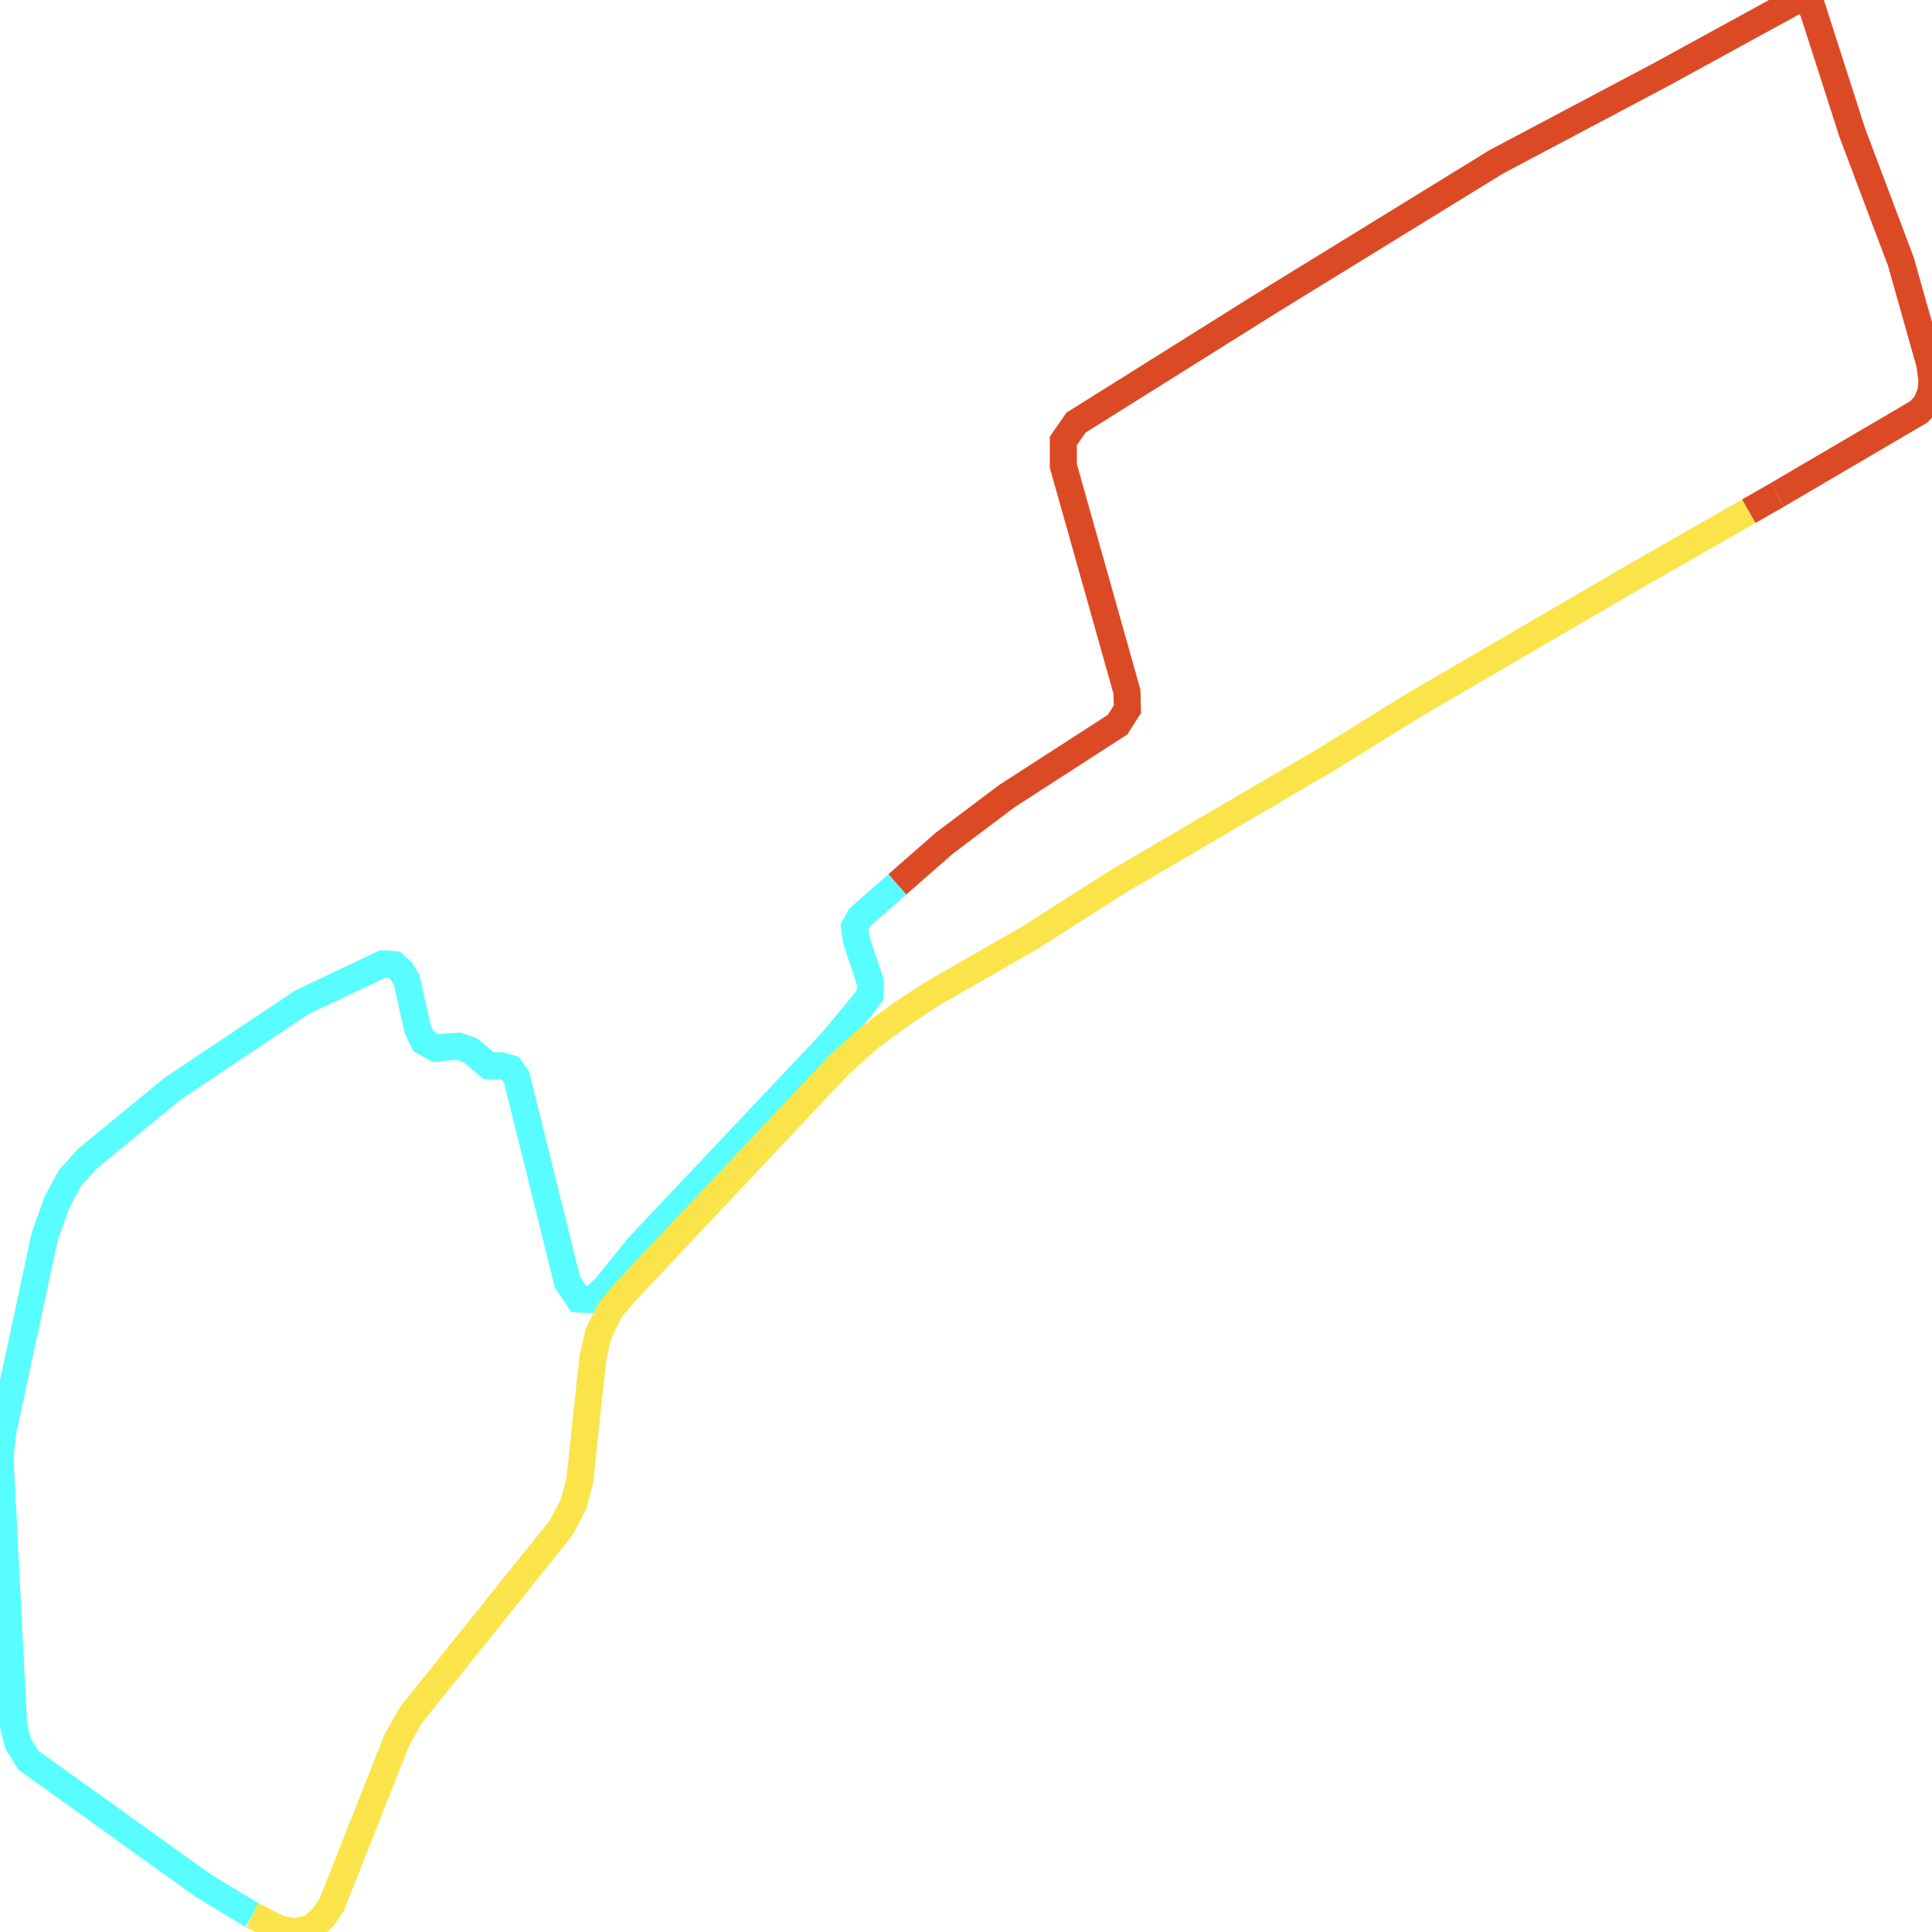
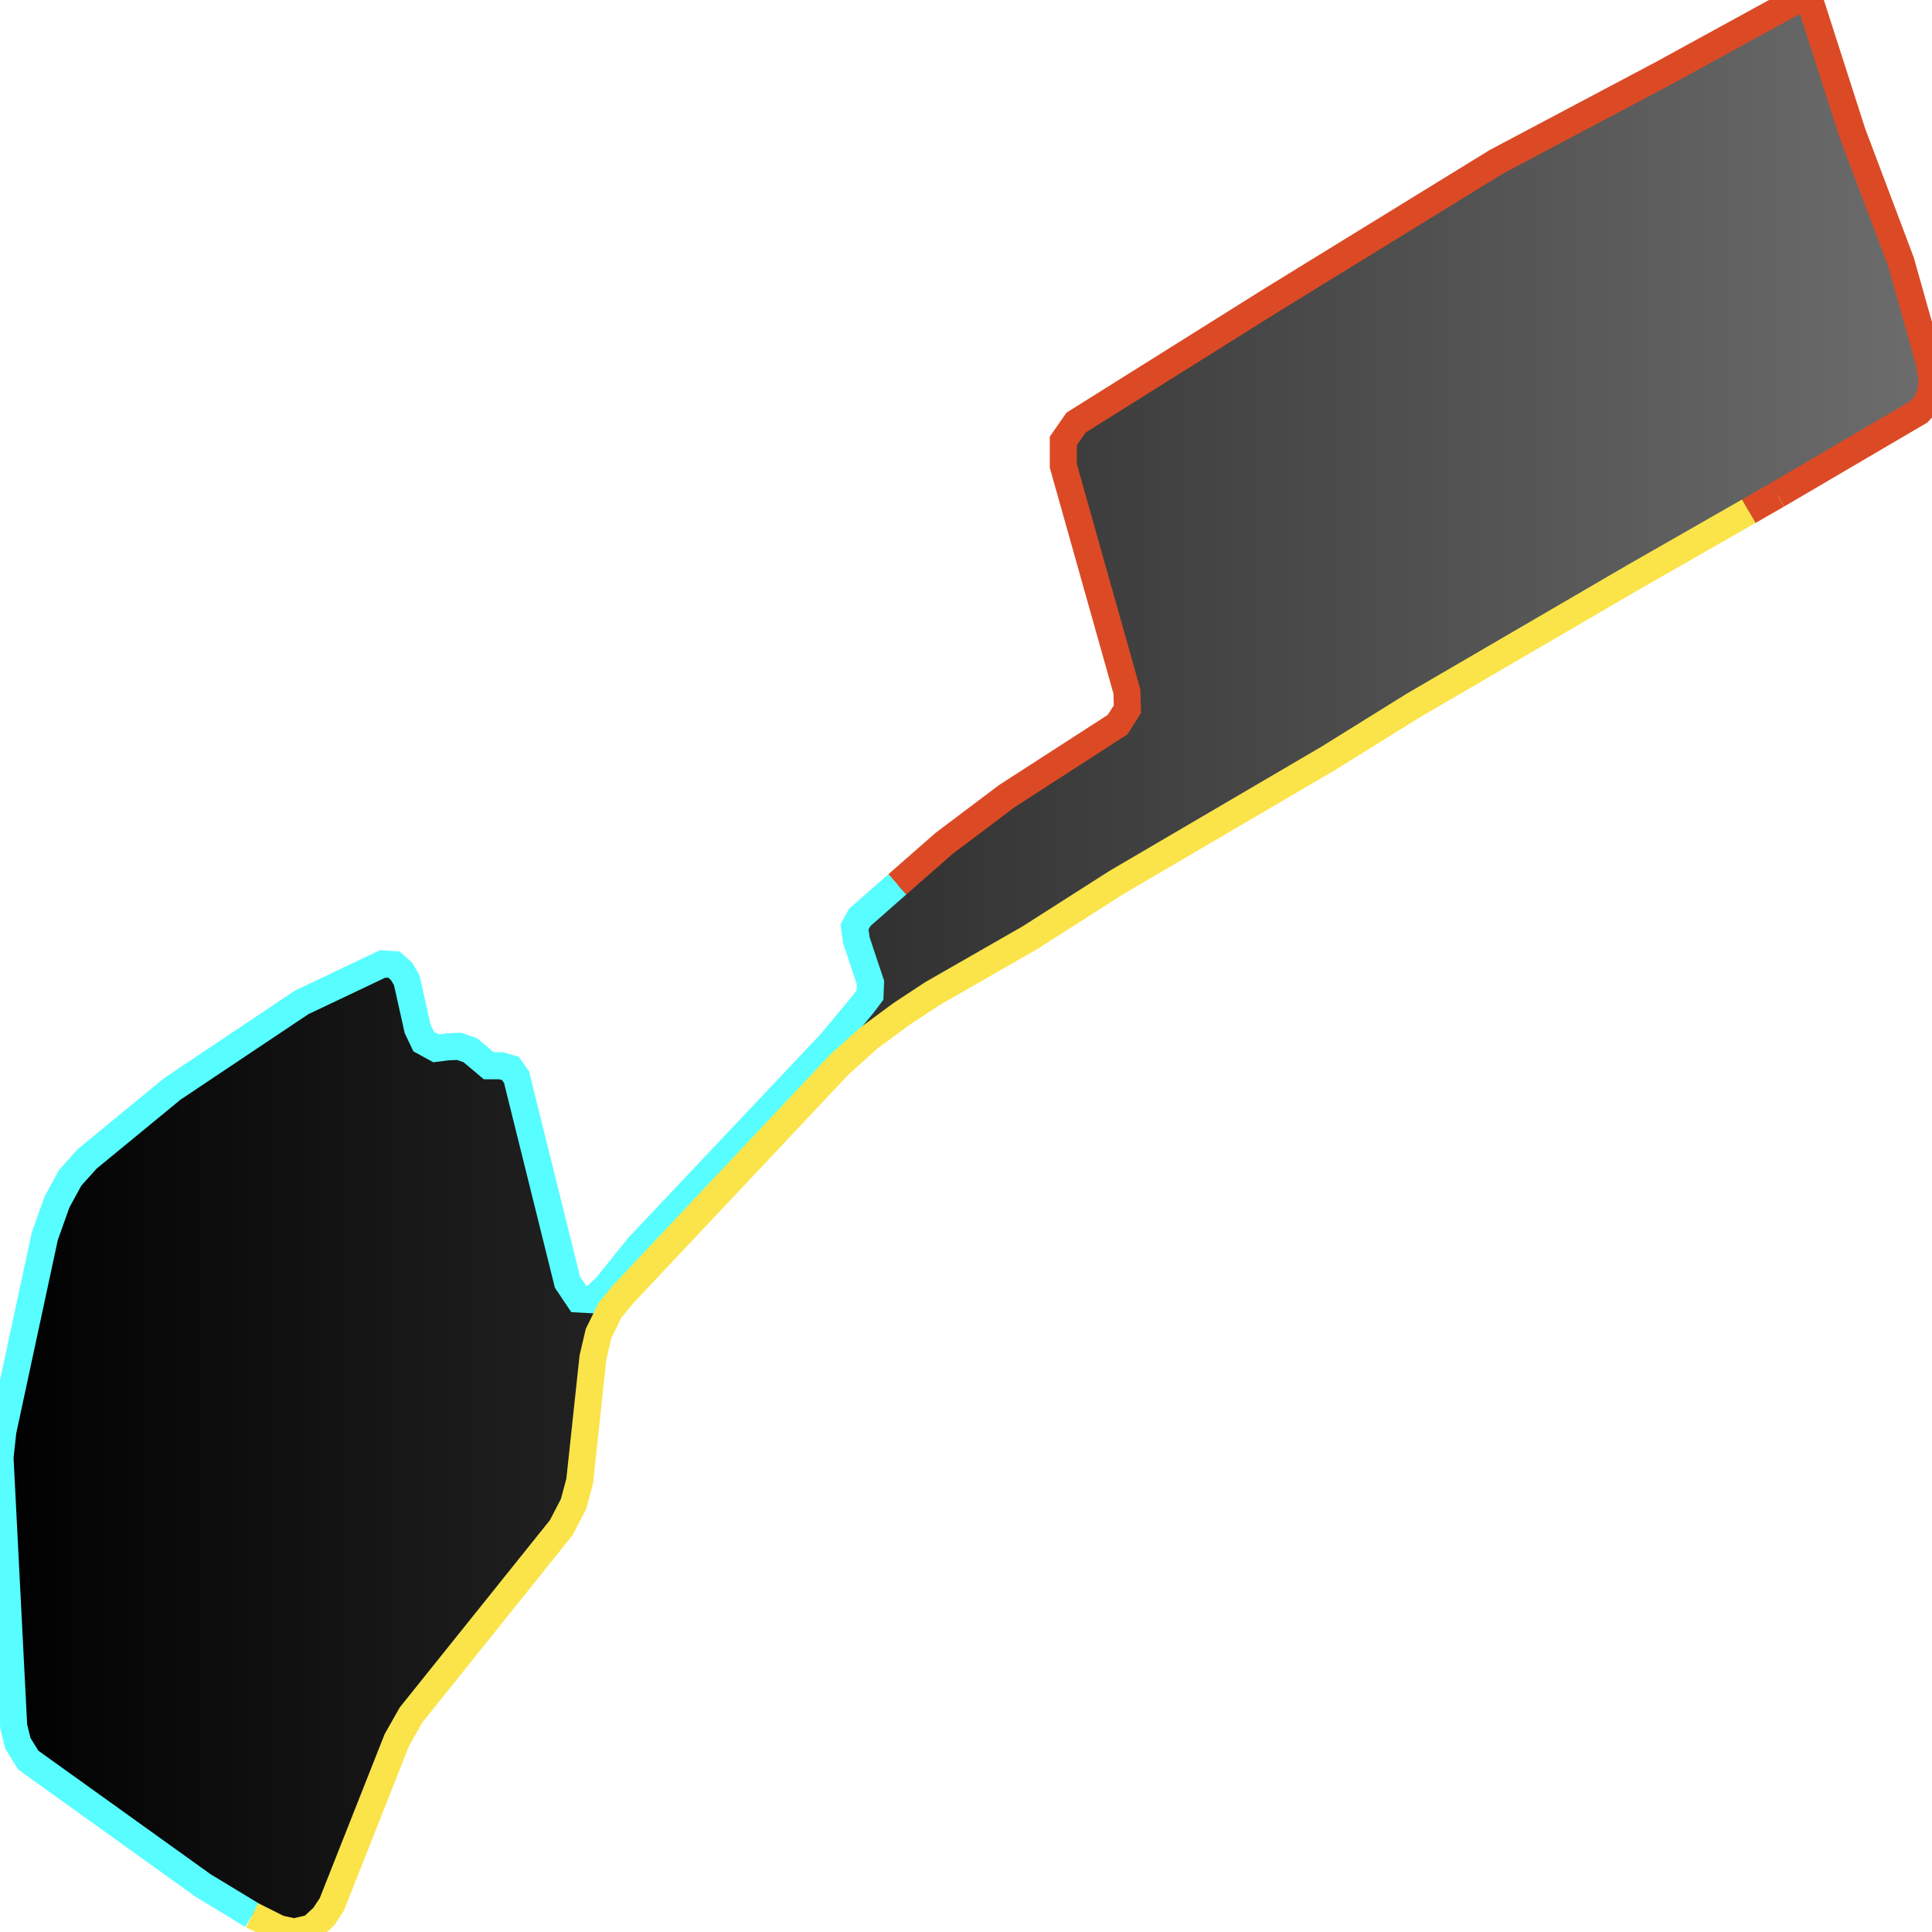
<svg xmlns="http://www.w3.org/2000/svg" width="500" height="500">
+   <defs>
+     <linearGradient id="gradient1" x1="0%" y1="0%" x2="100%" y2="0%">
+       <stop offset="0%" stop-color="#000000" />
+       <stop offset="100%" stop-color="#6d6d6d" />
+     </linearGradient>
+   </defs>"&gt;
+ <path d="M459.979,128.063 L452.56,132.319 L446.398,135.835 L422.78,149.345 L365.943,182.471 L343.727,196.277 L288.97,228.366 L266.528,242.69 L241.283,257.162 L233.348,262.381 L224.817,268.673 L217.253,275.483 L161.26,334.962 L157.839,339.144 L154.913,345.103 L153.45,351.358 L150.029,383.3 L148.442,389.222 L145.268,395.329 L106.36,443.852 L102.712,450.292 L99.538,458.324 L85.875,492.857 L83.794,496.003 L80.62,498.964 L76.107,500.0 L72.212,499.149 L65.267,495.67 L52.572,487.971 L7.316,455.511 L4.637,451.181 L3.545,446.813 L0.0,377.193 L0.742,370.383 L11.582,319.972 L14.756,311.052 L18.177,304.797 L22.566,299.911 L44.638,281.775 L78.064,259.42 L99.044,249.463 L101.97,249.648 L103.928,251.388 L105.267,253.683 L108.07,266.23 L109.657,269.561 L112.831,271.301 L115.757,270.93 L118.807,270.782 L121.734,271.819 L126.494,275.816 L129.668,275.816 L132.1,276.519 L133.686,278.777 L146.855,331.816 L149.782,336.183 L153.326,336.368 L156.871,333.037 L165.279,322.6 L215.048,269.894 L223.333,259.938 L225.167,257.495 L225.291,254.349 L221.643,243.393 L221.148,239.877 L222.488,237.434 L232.215,228.884 L244.333,218.262 L260.551,206.048 L289.218,187.542 L291.773,183.544 L291.649,178.992 L275.183,120.549 L275.183,114.109 L278.481,109.372 L328.848,77.8 L387.272,41.861 L430.096,19.172 L465.11,0.0 L467.295,0.518 L469.005,2.073 L479.371,34.347 L491.942,67.696 L499.382,94.048 L500.0,98.379 L499.753,101.377 L498.516,104.486 L496.579,106.596 L459.979,128.063" stroke="none" fill="url(#gradient1)" />
  <path d="M232.215,228.884 L244.333,218.262 L260.551,206.048 L289.218,187.542 L291.773,183.544 L291.649,178.992 L275.183,120.549 L275.183,114.109 L278.481,109.372 L328.848,77.8 L387.272,41.861 L430.096,19.172 L465.11,0.0 L467.295,0.518 L469.005,2.073 L479.371,34.347 L491.942,67.696 L499.382,94.048 L500.0,98.379 L499.753,101.377 L498.516,104.486 L496.579,106.596 L459.979,128.063" fill="none" stroke-width="7" stroke="#db4a25" />
  <path d="M459.979,128.063 L452.56,132.319" fill="none" stroke-width="7" stroke="#db4a25" />
  <path d="M65.267,495.67 L52.572,487.971 L7.316,455.511 L4.637,451.181 L3.545,446.813 L0.0,377.193 L0.742,370.383 L11.582,319.972 L14.756,311.052 L18.177,304.797 L22.566,299.911 L44.638,281.775 L78.064,259.42 L99.044,249.463 L101.97,249.648 L103.928,251.388 L105.267,253.683 L108.07,266.23 L109.657,269.561 L112.831,271.301 L115.757,270.93 L118.807,270.782 L121.734,271.819 L126.494,275.816 L129.668,275.816 L132.1,276.519 L133.686,278.777 L146.855,331.816 L149.782,336.183 L153.326,336.368 L156.871,333.037 L165.279,322.6 L215.048,269.894 L223.333,259.938 L225.167,257.495 L225.291,254.349 L221.643,243.393 L221.148,239.877 L222.488,237.434 L232.215,228.884" fill="none" stroke-width="7" stroke="#58fdff" />
  <path d="M452.56,132.319 L446.398,135.835 L422.78,149.345 L365.943,182.471 L343.727,196.277 L288.97,228.366 L266.528,242.69 L241.283,257.162 L233.348,262.381 L224.817,268.673 L217.253,275.483 L161.26,334.962 L157.839,339.144 L154.913,345.103 L153.45,351.358 L150.029,383.3 L148.442,389.222 L145.268,395.329 L106.36,443.852 L102.712,450.292 L99.538,458.324 L85.875,492.857 L83.794,496.003 L80.62,498.964 L76.107,500.0 L72.212,499.149 L65.267,495.67" fill="none" stroke-width="7" stroke="#fae44a" />
</svg>
